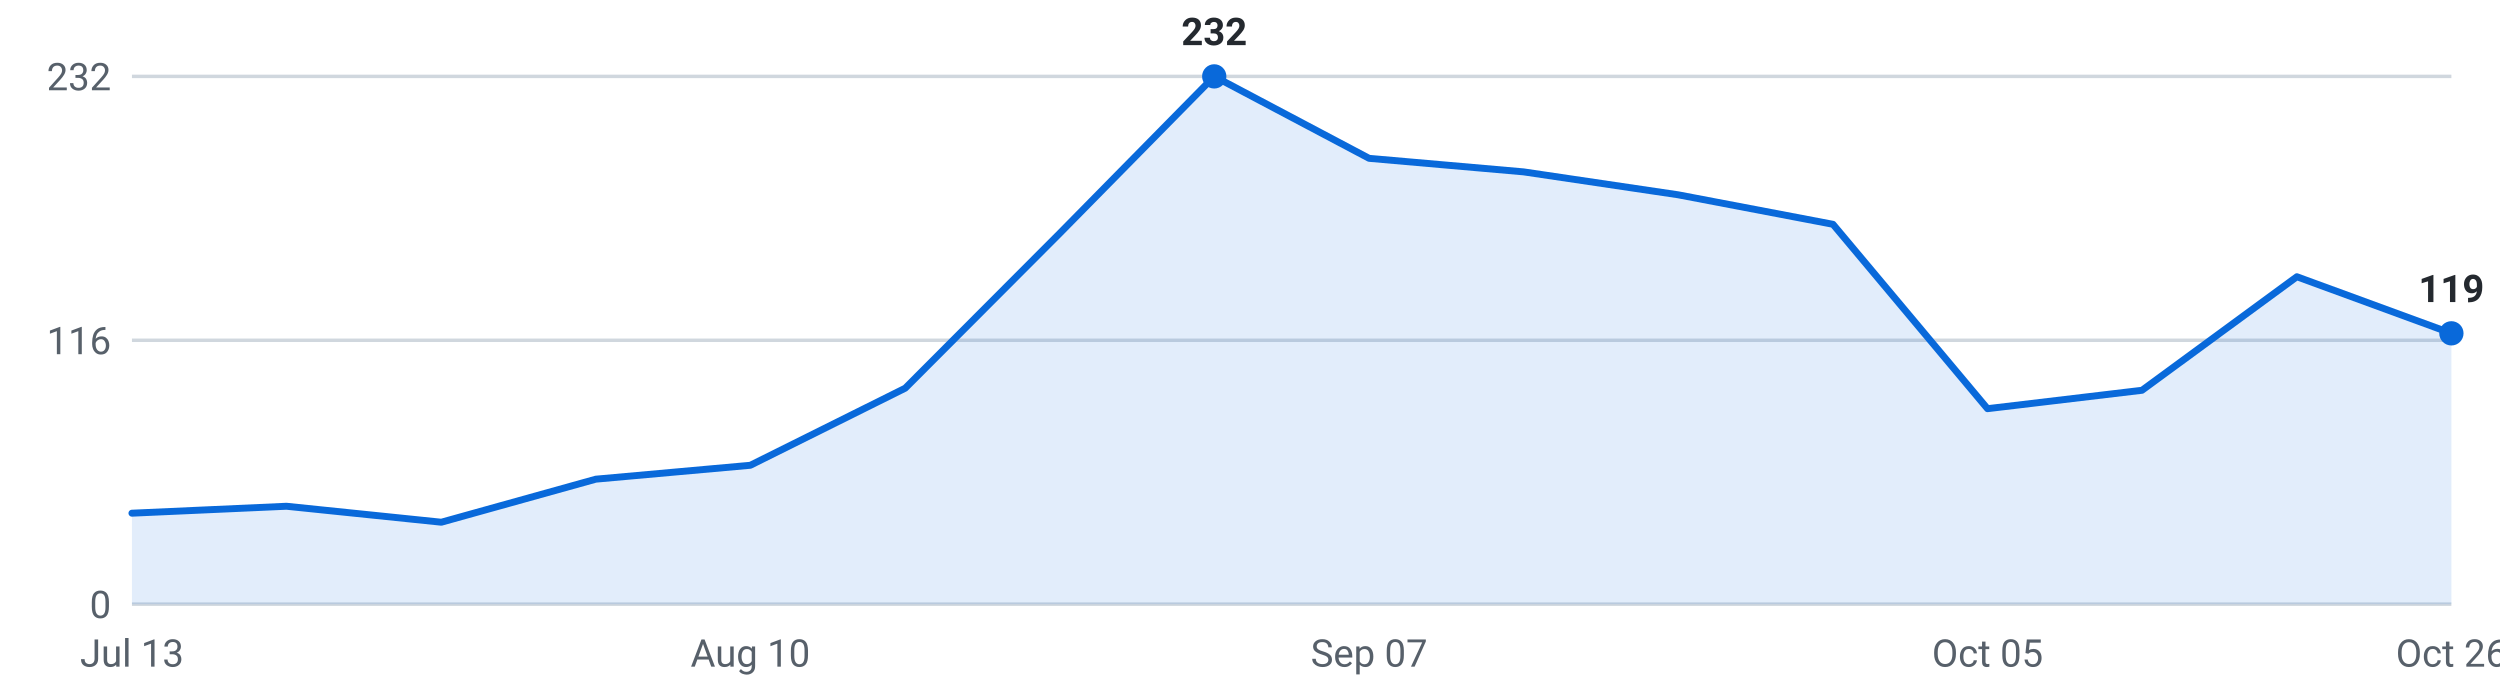
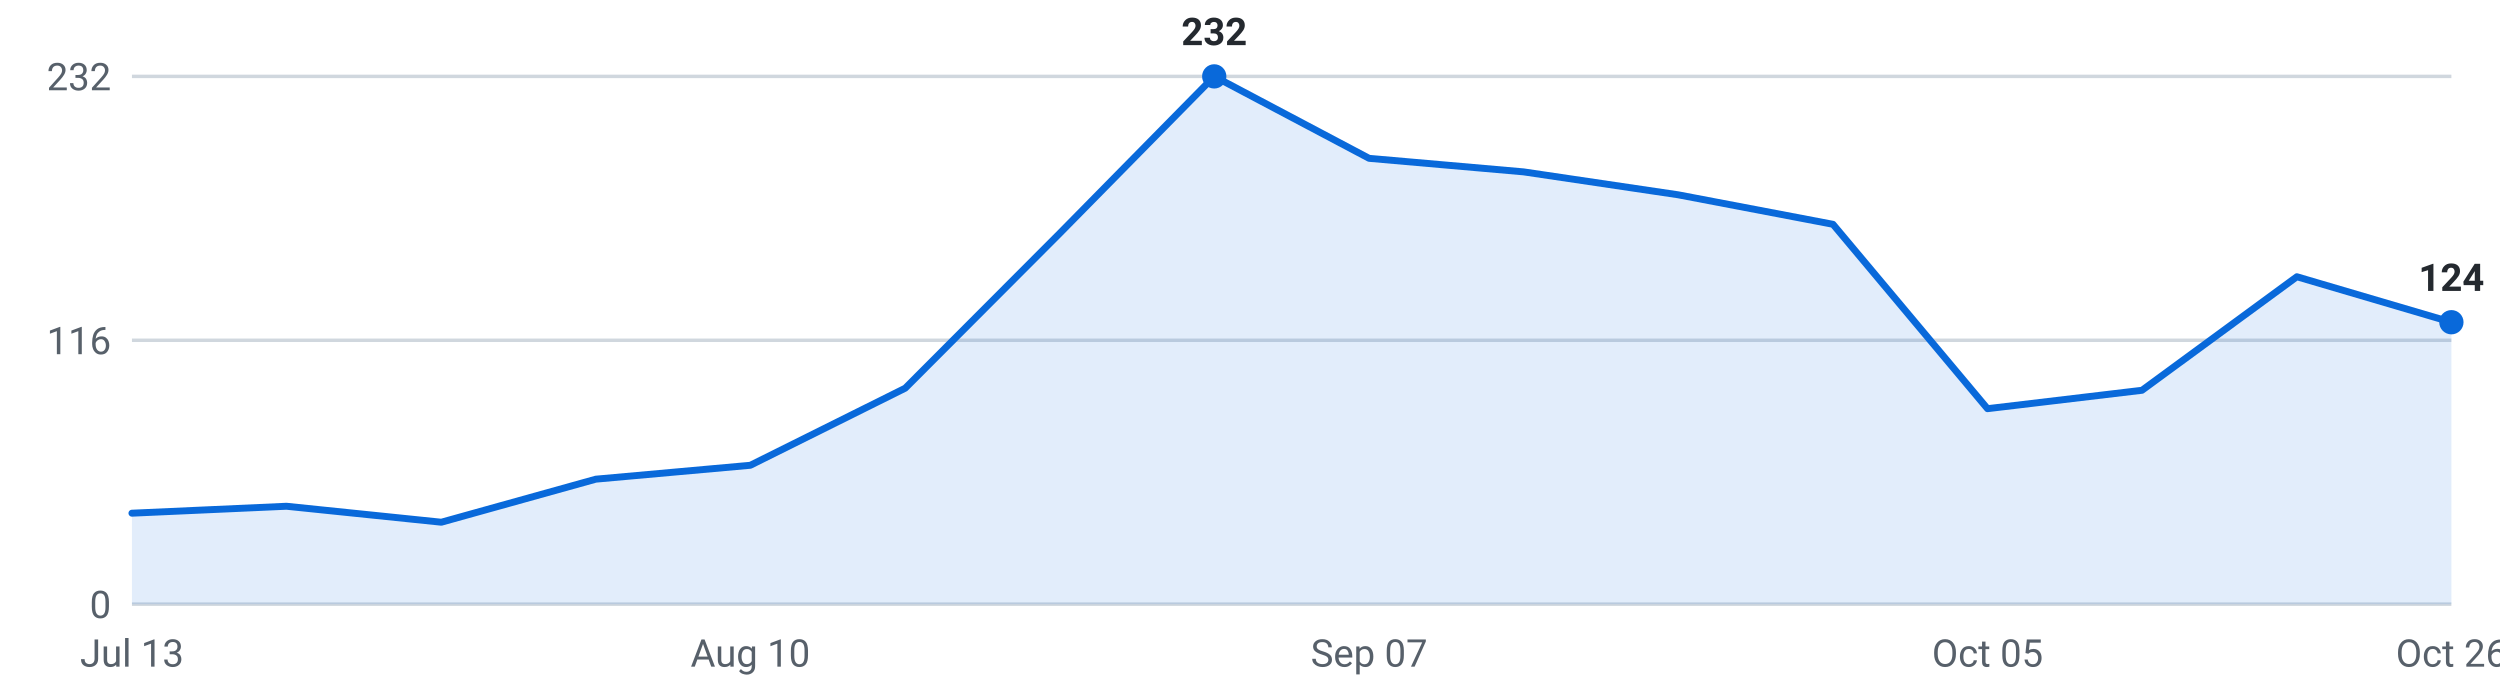
<svg xmlns="http://www.w3.org/2000/svg" viewBox="0 0 720 200" width="720" height="200" role="img" aria-label="Internships posted per week, last 16 weeks">
  <g font-family="-apple-system,Segoe UI,Roboto,sans-serif" font-size="11">
    <line x1="38" y1="174.0" x2="706" y2="174.0" stroke="#d0d7de" stroke-width="1" />
    <text x="32" y="178.0" text-anchor="end" fill="#57606a">0</text>
    <line x1="38" y1="98.0" x2="706" y2="98.0" stroke="#d0d7de" stroke-width="1" />
    <text x="32" y="102.0" text-anchor="end" fill="#57606a">116</text>
    <line x1="38" y1="22.0" x2="706" y2="22.0" stroke="#d0d7de" stroke-width="1" />
    <text x="32" y="26.0" text-anchor="end" fill="#57606a">232</text>
-     <path d="M38.0,174 L38.0,147.8 L82.5,145.8 L127.1,150.4 L171.6,138.0 L216.1,134.0 L260.7,111.8 L305.2,67.2 L349.7,22.0 L394.3,45.6 L438.8,49.5 L483.3,56.1 L527.9,64.6 L572.4,117.7 L616.9,112.4 L661.5,79.7 L706.0,96.0 L706.0,174 Z" fill="#0969da" fill-opacity="0.12" />
-     <polyline points="38.0,147.8 82.5,145.8 127.1,150.4 171.6,138.0 216.1,134.0 260.7,111.8 305.2,67.2 349.7,22.0 394.3,45.6 438.8,49.5 483.3,56.1 527.9,64.6 572.4,117.7 616.9,112.4 661.5,79.7 706.0,96.0" fill="none" stroke="#0969da" stroke-width="2" stroke-linejoin="round" stroke-linecap="round" />
-     <circle cx="706.0" cy="96.0" r="3.5" fill="#0969da" />
-     <text x="706.0" y="87.0" text-anchor="middle" fill="#24292f" font-weight="600">119</text>
+     <path d="M38.0,174 L38.0,147.8 L82.5,145.8 L127.1,150.4 L171.6,138.0 L216.1,134.0 L260.7,111.8 L305.2,67.2 L349.7,22.0 L394.3,45.6 L438.8,49.5 L483.3,56.1 L527.9,64.6 L572.4,117.7 L616.9,112.4 L661.5,79.7 L706.0,92.8 L706.0,174 Z" fill="#0969da" fill-opacity="0.12" />
+     <polyline points="38.0,147.8 82.5,145.8 127.1,150.4 171.6,138.0 216.1,134.0 260.7,111.8 305.2,67.2 349.7,22.0 394.3,45.6 438.8,49.5 483.3,56.1 527.9,64.6 572.4,117.7 616.9,112.4 661.5,79.7 706.0,92.8" fill="none" stroke="#0969da" stroke-width="2" stroke-linejoin="round" stroke-linecap="round" />
+     <circle cx="706.0" cy="92.8" r="3.5" fill="#0969da" />
+     <text x="706.0" y="83.8" text-anchor="middle" fill="#24292f" font-weight="600">124</text>
    <circle cx="349.7" cy="22.0" r="3.5" fill="#0969da" />
    <text x="349.7" y="13.0" text-anchor="middle" fill="#24292f" font-weight="600">232</text>
    <text x="38.0" y="192" text-anchor="middle" fill="#57606a">Jul 13</text>
    <text x="216.1" y="192" text-anchor="middle" fill="#57606a">Aug 10</text>
    <text x="394.3" y="192" text-anchor="middle" fill="#57606a">Sep 07</text>
    <text x="572.4" y="192" text-anchor="middle" fill="#57606a">Oct 05</text>
    <text x="706.0" y="192" text-anchor="middle" fill="#57606a">Oct 26</text>
  </g>
</svg>
